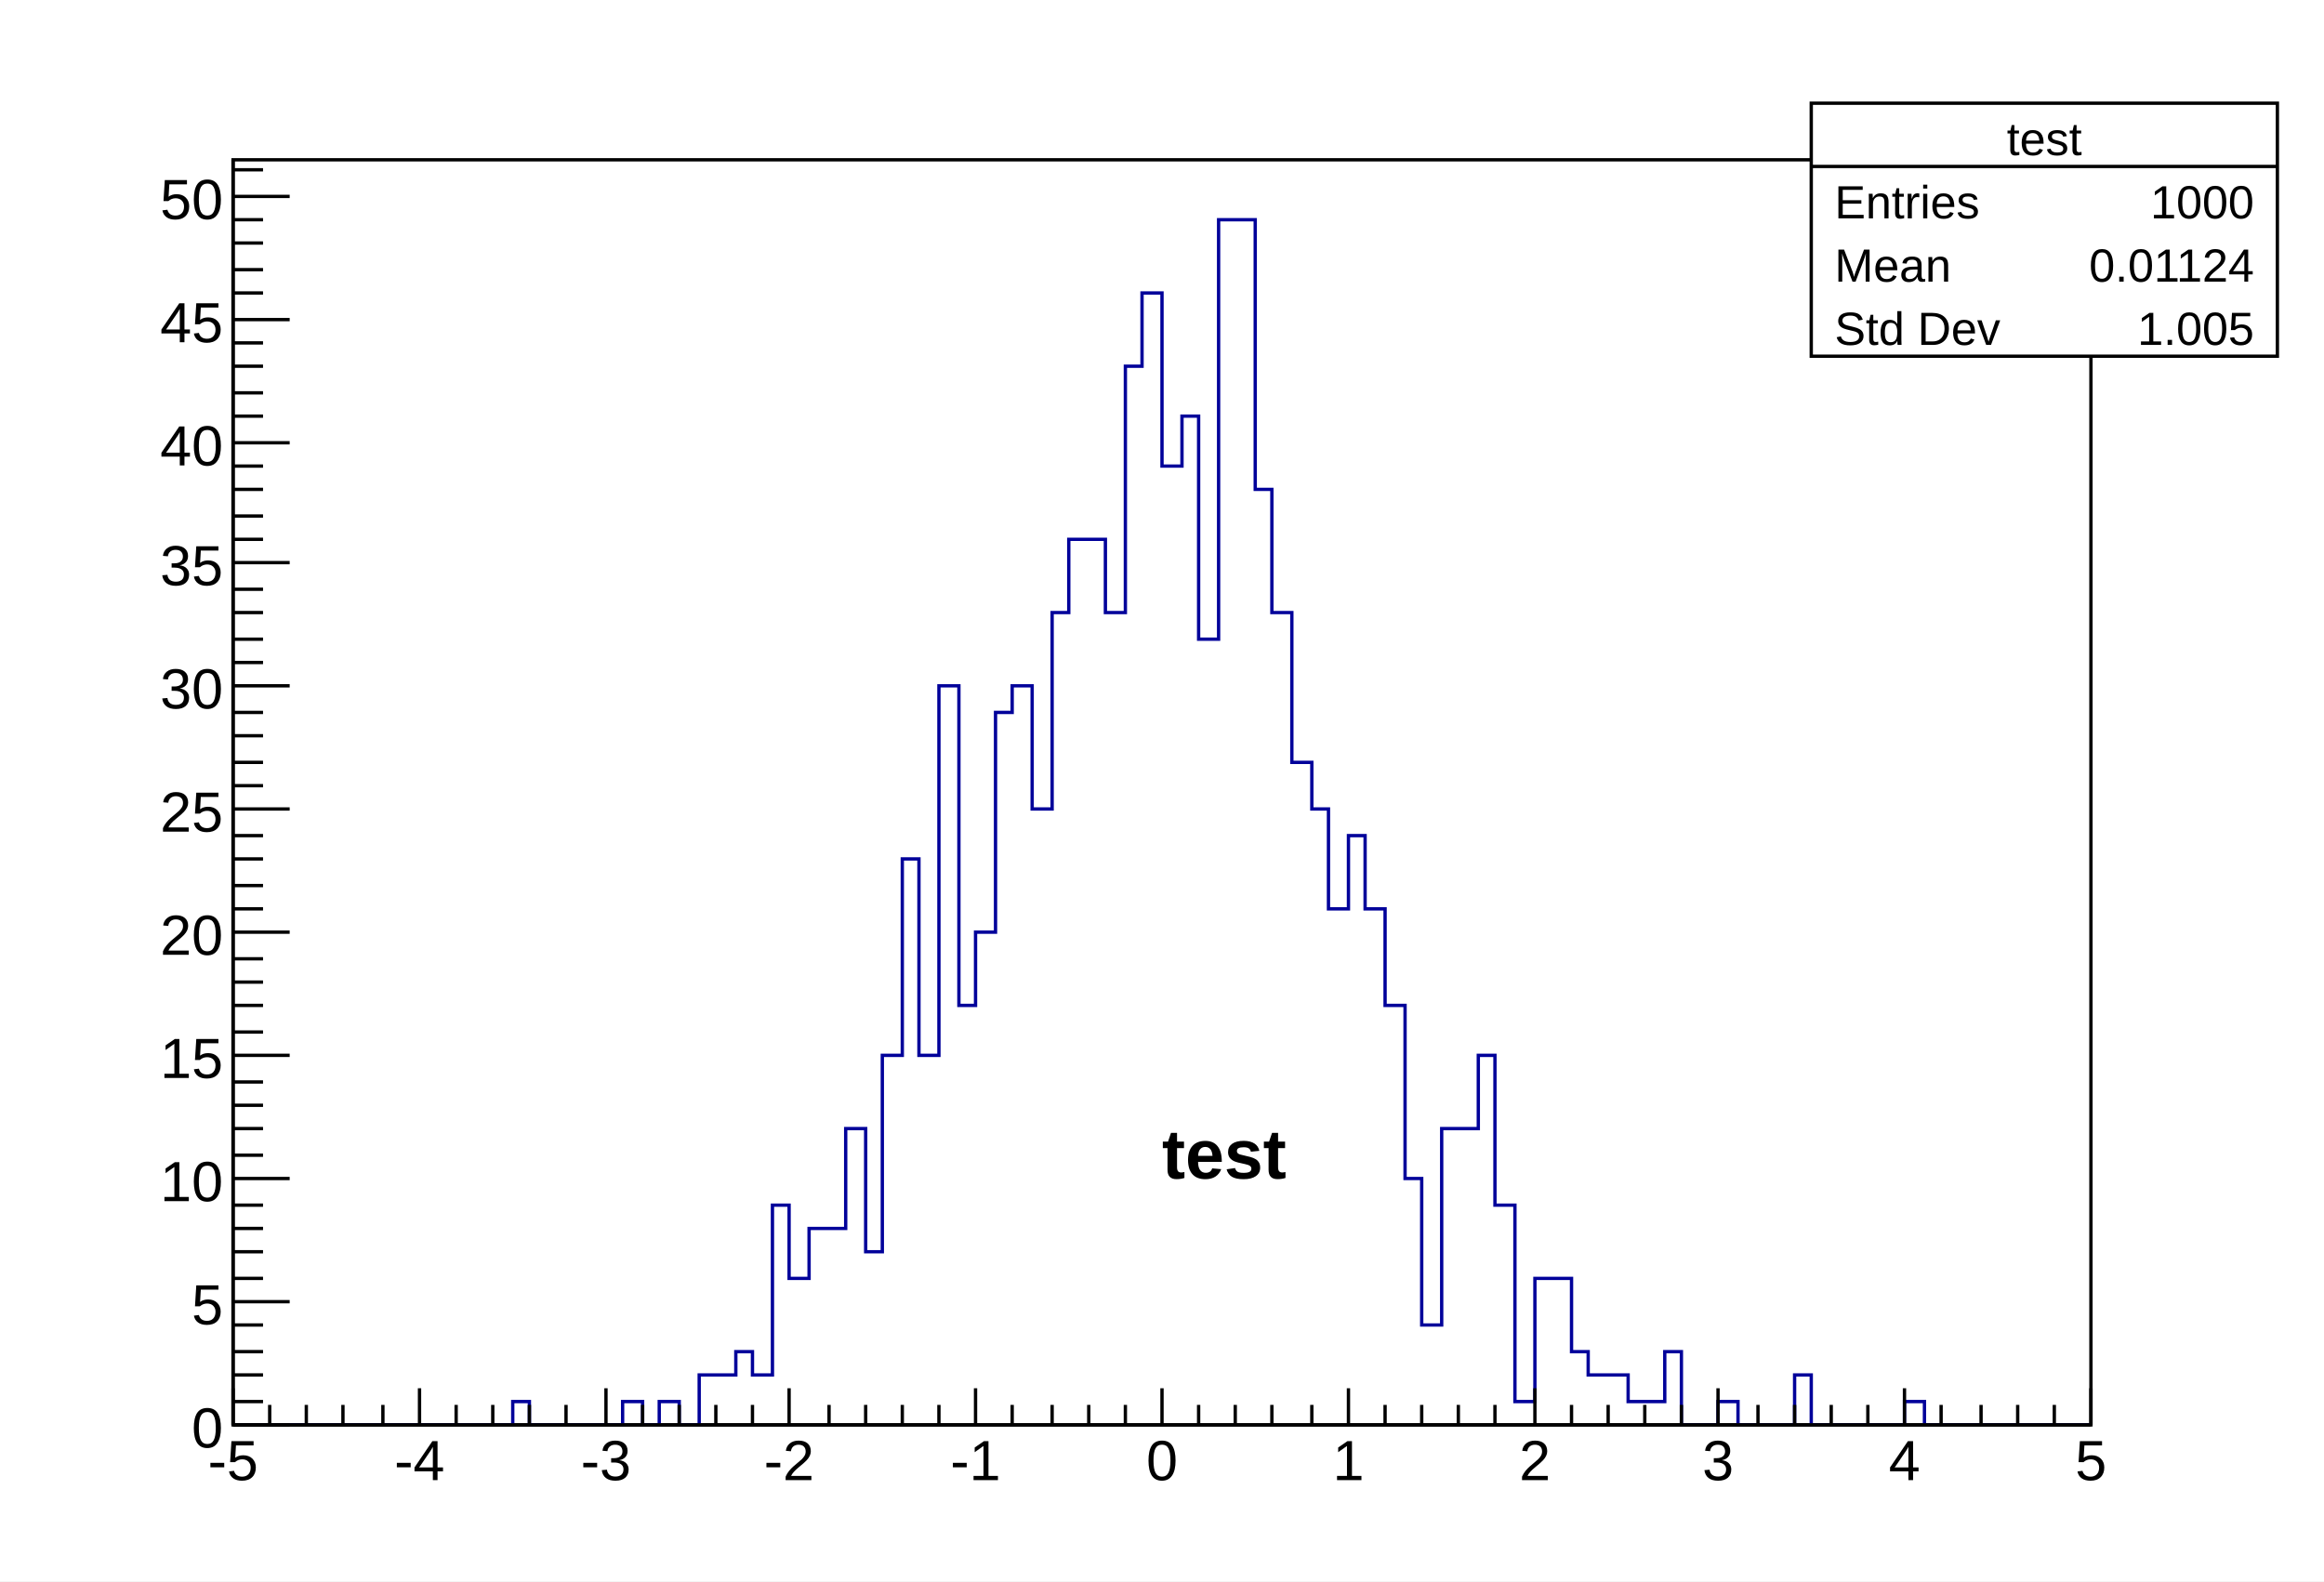
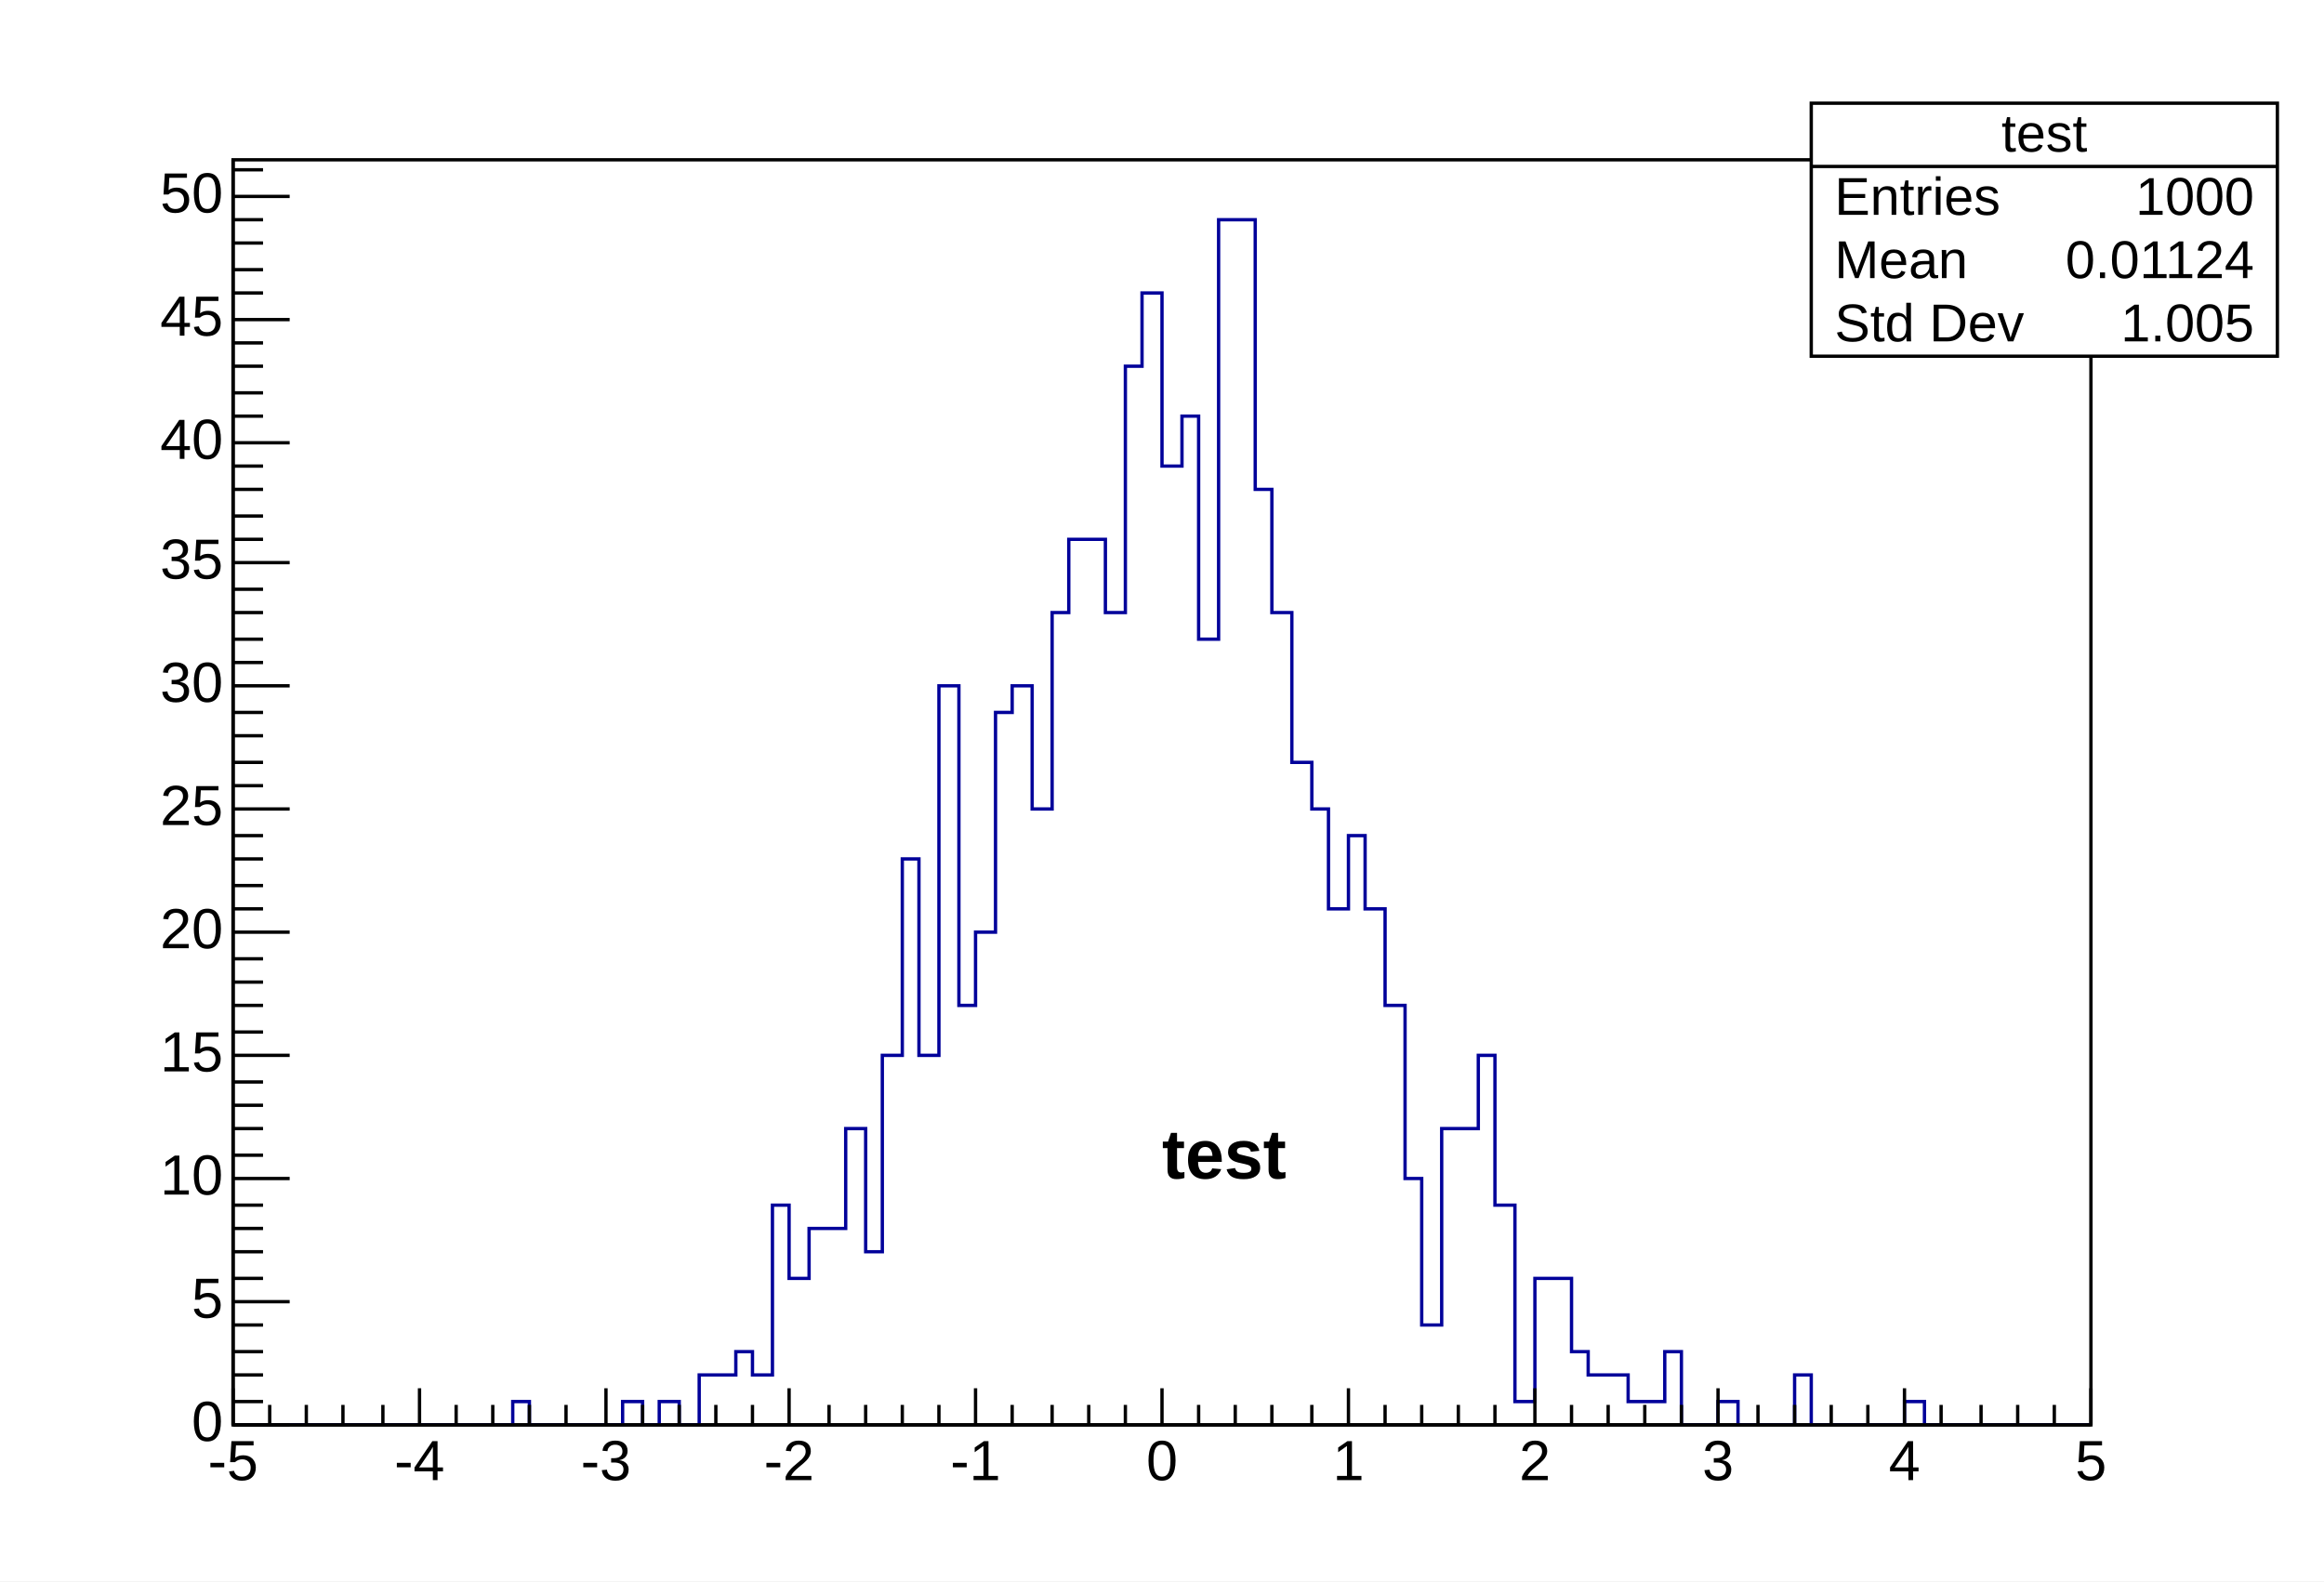
- <svg xmlns="http://www.w3.org/2000/svg" viewBox="0 0 698 475" preserveAspectRatio="none" width="698" height="475">
+ <svg xmlns="http://www.w3.org/2000/svg" width="698" height="475" viewBox="0 0 698 475" preserveAspectRatio="none">
  <path d="M0,0H698V475H0Z" style="fill: white;" />
  <g>
    <g transform="translate(70,48)">
      <path d="M0,0H558V380H0Z" style="fill: white; stroke: black; stroke-width: 1;" />
      <svg x="0" y="0" overflow="hidden" width="558" height="380" viewBox="0 0 558 380">
        <g>
-           <path d="M0,380h84v-7h5v7h28v-7h6v7h5v-7h6v7h6v-15h11v-7h5v7h6v-51h5v22h6v-15h11v-30h6v37h5v-59h6v-59h5v59h6v-111h6v96h5v-22h6v-66h5v-8h6v37h6v-59h5v-22h11v22h6v-74h5v-22h6v52h6v-15h5v67h6v-126h11v81h5v37h6v45h6v14h5v30h6v-22h5v22h6v29h6v52h5v44h6v-59h11v-22h5v45h6v59h6v-37h11v22h5v7h12v8h11v-15h5v22h11v-7h6v7h17v-15h5v15h28v-7h6v7h50" style="stroke-linejoin: miter; stroke: #00009a; stroke-width: 1; fill: none;" />
+           <path d="M0,380h84v-7h5v7h28v-7h6v7h5v-7h6v7h6v-15h11v-7h5v7h6v-51h5v22h6v-15h11v-30h6v37h5v-59h6v-59h5v59h6v-111h6v96h5v-22h6v-66h5v-8h6v37h6v-59h5v-22h11v22h6v-74h5v-22h6v52h6v-15h5v67h6v-126h11v81h5v37h6v45h6v14h5v30h6v-22h5v22h6v29h6v52h5v44h6v-59h11v-22h5v45h6v59h6v-37h11v22h5v7h12v8h11v-15h5v22h11v-7h6v7h17v-15h5v15h28v-7h6v7h50" style="stroke-linejoin: miter; stroke: rgb(0, 0, 154); stroke-width: 1; fill: none;" />
        </g>
      </svg>
      <g>
        <g transform="translate(0,380)">
          <path d="M0,0h558M0,-11V0M11,-6V0M22,-6V0M33,-6V0M45,-6V0M56,-11V0M67,-6V0M78,-6V0M89,-6V0M100,-6V0M112,-11V0M123,-6V0M134,-6V0M145,-6V0M156,-6V0M167,-11V0M179,-6V0M190,-6V0M201,-6V0M212,-6V0M223,-11V0M234,-6V0M246,-6V0M257,-6V0M268,-6V0M279,-11V0M290,-6V0M301,-6V0M312,-6V0M324,-6V0M335,-11V0M346,-6V0M357,-6V0M368,-6V0M379,-6V0M391,-11V0M402,-6V0M413,-6V0M424,-6V0M435,-6V0M446,-11V0M458,-6V0M469,-6V0M480,-6V0M491,-6V0M502,-11V0M513,-6V0M525,-6V0M536,-6V0M547,-6V0M558,-11V0" style="stroke: black; stroke-width: 1;" />
-           <g font-family="Arial" font-size="17" space="preserve" fill="black" text-anchor="middle">
-             <text dy=".8em" transform="translate(0,3)">
-        -5
-       </text>
-             <text dy=".8em" transform="translate(56,3)">
-        -4
-       </text>
-             <text dy=".8em" transform="translate(112,3)">
-        -3
-       </text>
-             <text dy=".8em" transform="translate(167,3)">
-        -2
-       </text>
-             <text dy=".8em" transform="translate(223,3)">
-        -1
-       </text>
-             <text dy=".8em" transform="translate(279,3)">
-        0
-       </text>
-             <text dy=".8em" transform="translate(335,3)">
-        1
-       </text>
-             <text dy=".8em" transform="translate(391,3)">
-        2
-       </text>
-             <text dy=".8em" transform="translate(446,3)">
-        3
-       </text>
-             <text dy=".8em" transform="translate(502,3)">
-        4
-       </text>
-             <text dy=".8em" transform="translate(558,3)">
-        5
-       </text>
+           <g font-family="Arial" font-size="17" xml:space="preserve" fill="black" text-anchor="middle">
+             <text dy=".8em" transform="translate(0,3)">-5</text>
+             <text dy=".8em" transform="translate(56,3)">-4</text>
+             <text dy=".8em" transform="translate(112,3)">-3</text>
+             <text dy=".8em" transform="translate(167,3)">-2</text>
+             <text dy=".8em" transform="translate(223,3)">-1</text>
+             <text dy=".8em" transform="translate(279,3)">0</text>
+             <text dy=".8em" transform="translate(335,3)">1</text>
+             <text dy=".8em" transform="translate(391,3)">2</text>
+             <text dy=".8em" transform="translate(446,3)">3</text>
+             <text dy=".8em" transform="translate(502,3)">4</text>
+             <text dy=".8em" transform="translate(558,3)">5</text>
          </g>
        </g>
        <g>
          <path d="M0,0v380M17,380H0M9,373H0M9,365H0M9,358H0M9,350H0M17,343H0M9,336H0M9,328H0M9,321H0M9,314H0M17,306H0M9,299H0M9,291H0M9,284H0M9,277H0M17,269H0M9,262H0M9,254H0M9,247H0M9,240H0M17,232H0M9,225H0M9,218H0M9,210H0M9,203H0M17,195H0M9,188H0M9,181H0M9,173H0M9,166H0M17,158H0M9,151H0M9,144H0M9,136H0M9,129H0M17,121H0M9,114H0M9,107H0M9,99H0M9,92H0M17,85H0M9,77H0M9,70H0M9,62H0M9,55H0M17,48H0M9,40H0M9,33H0M9,25H0M9,18H0M17,11H0M9,3H0" style="stroke: black; stroke-width: 1;" />
-           <g font-family="Arial" font-size="17" space="preserve" fill="black" text-anchor="end">
-             <text dy=".4em" transform="translate(-3,380)">
-        0
-       </text>
-             <text dy=".4em" transform="translate(-3,343)">
-        5
-       </text>
-             <text dy=".4em" transform="translate(-3,306)">
-        10
-       </text>
-             <text dy=".4em" transform="translate(-3,269)">
-        15
-       </text>
-             <text dy=".4em" transform="translate(-3,232)">
-        20
-       </text>
-             <text dy=".4em" transform="translate(-3,195)">
-        25
-       </text>
-             <text dy=".4em" transform="translate(-3,158)">
-        30
-       </text>
-             <text dy=".4em" transform="translate(-3,121)">
-        35
-       </text>
-             <text dy=".4em" transform="translate(-3,85)">
-        40
-       </text>
-             <text dy=".4em" transform="translate(-3,48)">
-        45
-       </text>
-             <text dy=".4em" transform="translate(-3,11)">
-        50
-       </text>
+           <g font-family="Arial" font-size="17" xml:space="preserve" fill="black" text-anchor="end">
+             <text dominant-baseline="middle" transform="translate(-3,380)">0</text>
+             <text dominant-baseline="middle" transform="translate(-3,343)">5</text>
+             <text dominant-baseline="middle" transform="translate(-3,306)">10</text>
+             <text dominant-baseline="middle" transform="translate(-3,269)">15</text>
+             <text dominant-baseline="middle" transform="translate(-3,232)">20</text>
+             <text dominant-baseline="middle" transform="translate(-3,195)">25</text>
+             <text dominant-baseline="middle" transform="translate(-3,158)">30</text>
+             <text dominant-baseline="middle" transform="translate(-3,121)">35</text>
+             <text dominant-baseline="middle" transform="translate(-3,85)">40</text>
+             <text dominant-baseline="middle" transform="translate(-3,48)">45</text>
+             <text dominant-baseline="middle" transform="translate(-3,11)">50</text>
          </g>
        </g>
      </g>
    </g>
-     <g transform="translate(544,31)" font-family="Arial" font-size="14" space="preserve" fill="black">
+     <g transform="translate(544,31)" font-family="Arial" font-size="16" xml:space="preserve" fill="black">
      <path d="M0,0H140V76H0Z" style="fill: white; stroke: black; stroke-width: 1;" />
-       <text text-anchor="middle" dy=".4em" transform="translate(70,10)">
-     test
-    </text>
-       <text text-anchor="start" dy=".4em" transform="translate(7,29)">
-     Entries
-    </text>
-       <text text-anchor="end" dy=".4em" transform="translate(133,29)">
-     1000
-    </text>
-       <text text-anchor="start" dy=".4em" transform="translate(7,48)">
-     Mean
-    </text>
-       <text text-anchor="end" dy=".4em" transform="translate(133,48)">
-     0.01124
-    </text>
-       <text text-anchor="start" dy=".4em" transform="translate(7,67)">
-     Std Dev
-    </text>
-       <text text-anchor="end" dy=".4em" transform="translate(133,67)">
-     1.005
-    </text>
+       <text text-anchor="middle" dominant-baseline="middle" transform="translate(70,10)">test</text>
+       <text text-anchor="start" dominant-baseline="middle" transform="translate(7,29)">Entries</text>
+       <text text-anchor="end" dominant-baseline="middle" transform="translate(133,29)">1000</text>
+       <text text-anchor="start" dominant-baseline="middle" transform="translate(7,48)">Mean</text>
+       <text text-anchor="end" dominant-baseline="middle" transform="translate(133,48)">0.01124</text>
+       <text text-anchor="start" dominant-baseline="middle" transform="translate(7,67)">Std Dev</text>
+       <text text-anchor="end" dominant-baseline="middle" transform="translate(133,67)">1.005</text>
      <path d="M0,19h140" style="stroke: black; stroke-width: 1;" />
    </g>
-     <g font-family="Arial" font-size="21" space="preserve" font-weight="bold">
-       <text fill="black" text-anchor="start" transform="translate(349,354)">
-     test
-    </text>
+     <g font-family="Arial" font-size="21" xml:space="preserve" font-weight="bold">
+       <text fill="black" text-anchor="start" transform="translate(349,354)">test</text>
    </g>
  </g>
</svg>
